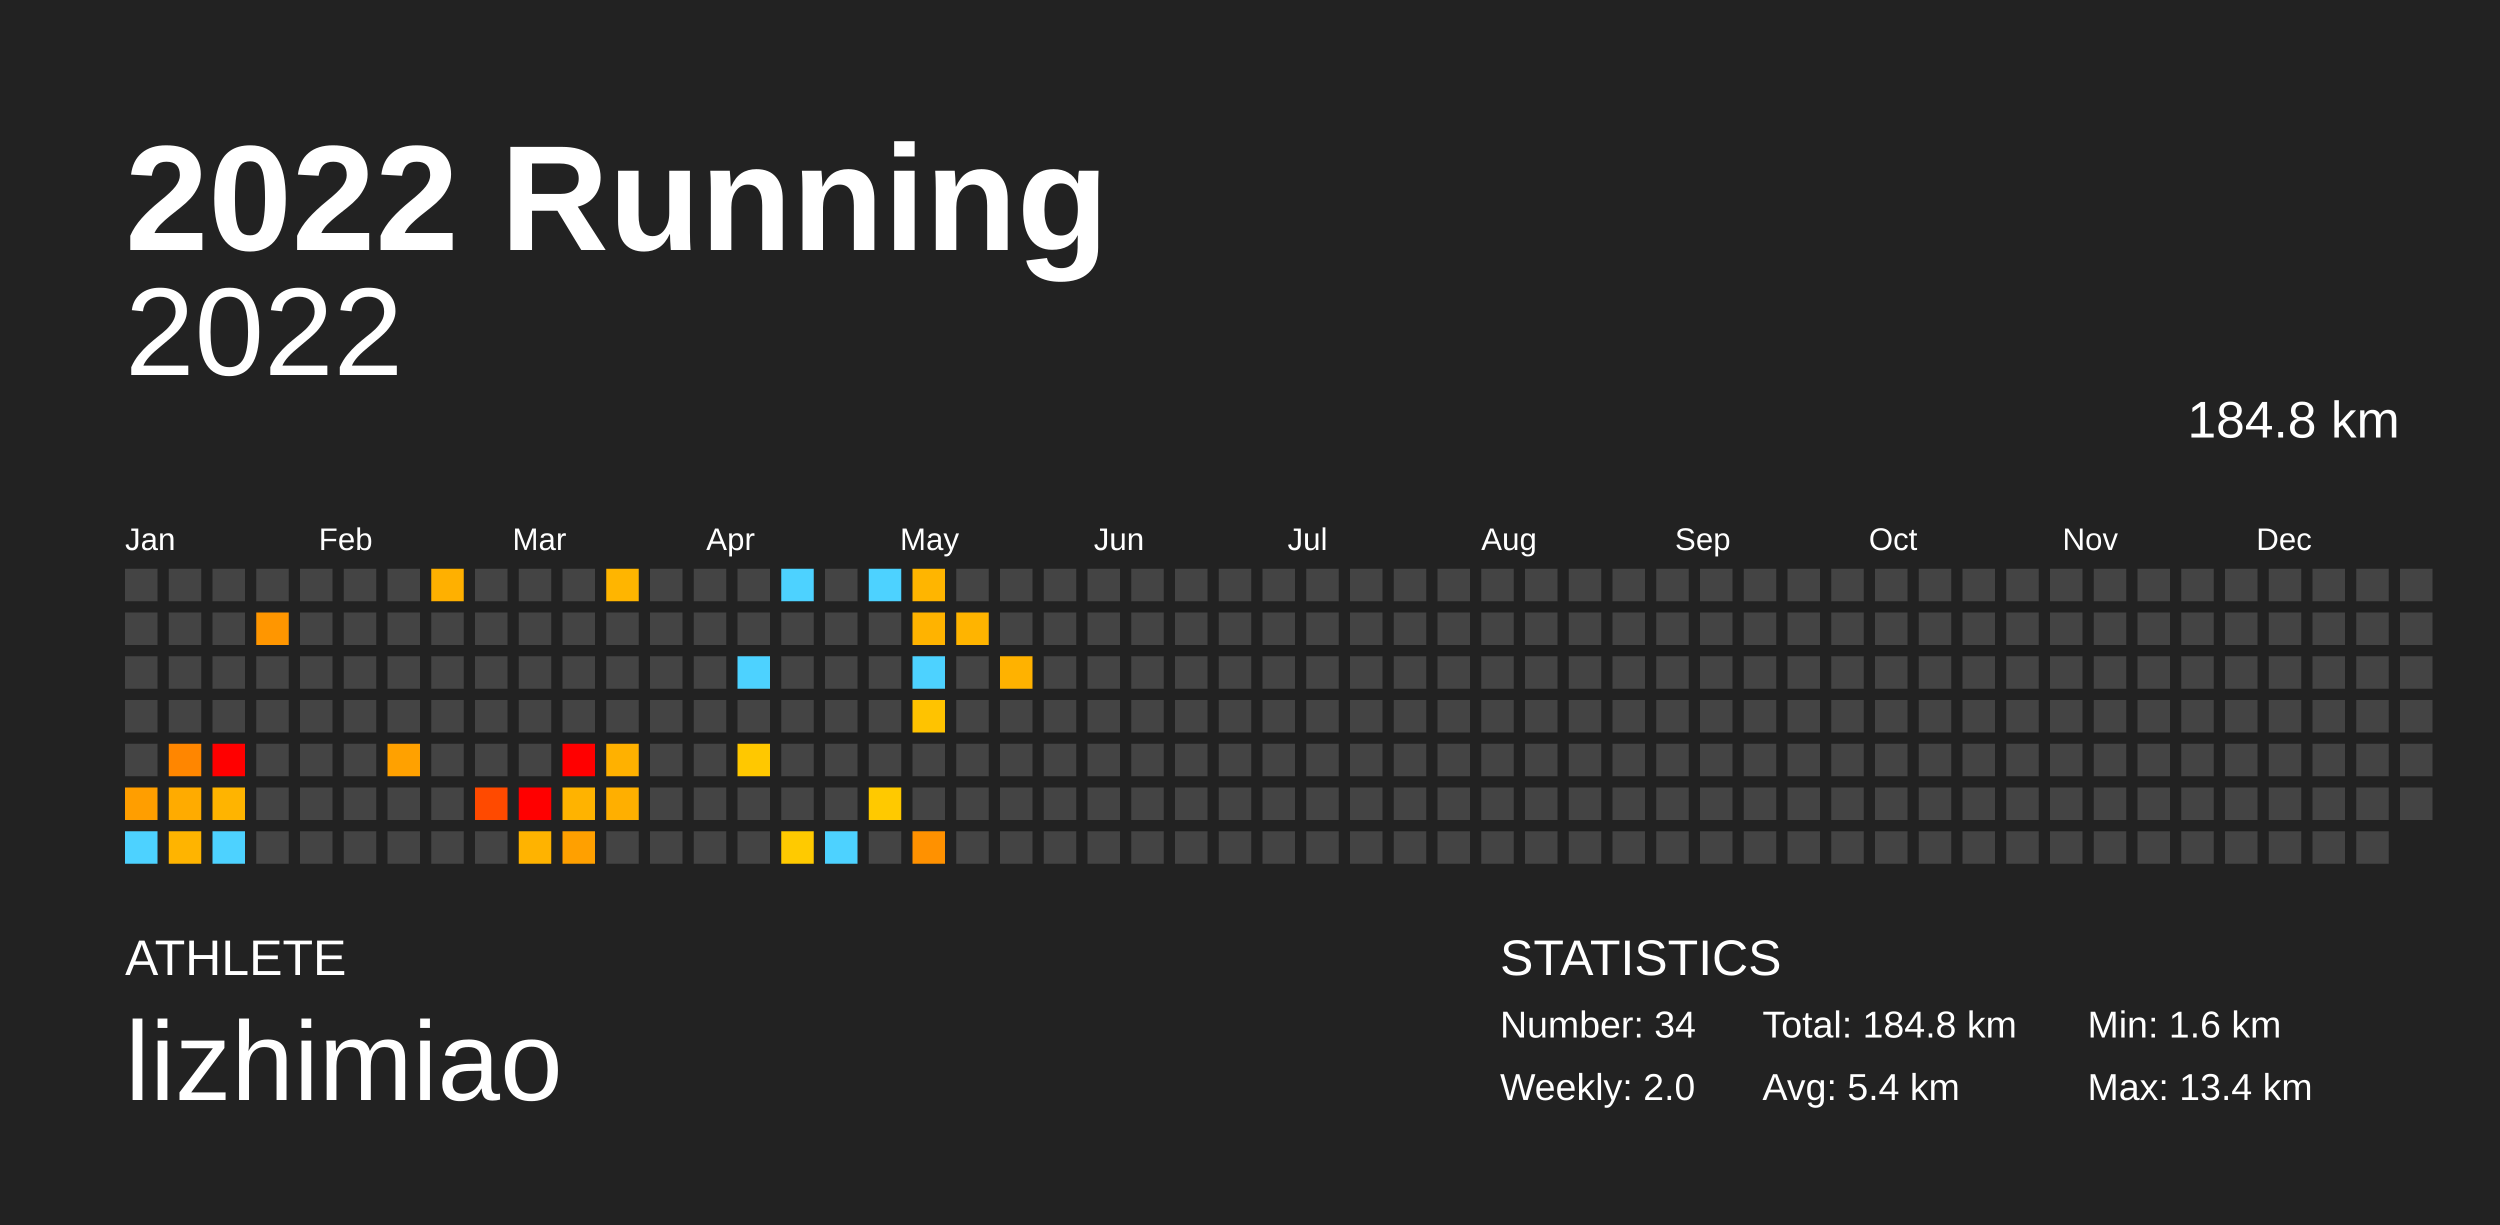
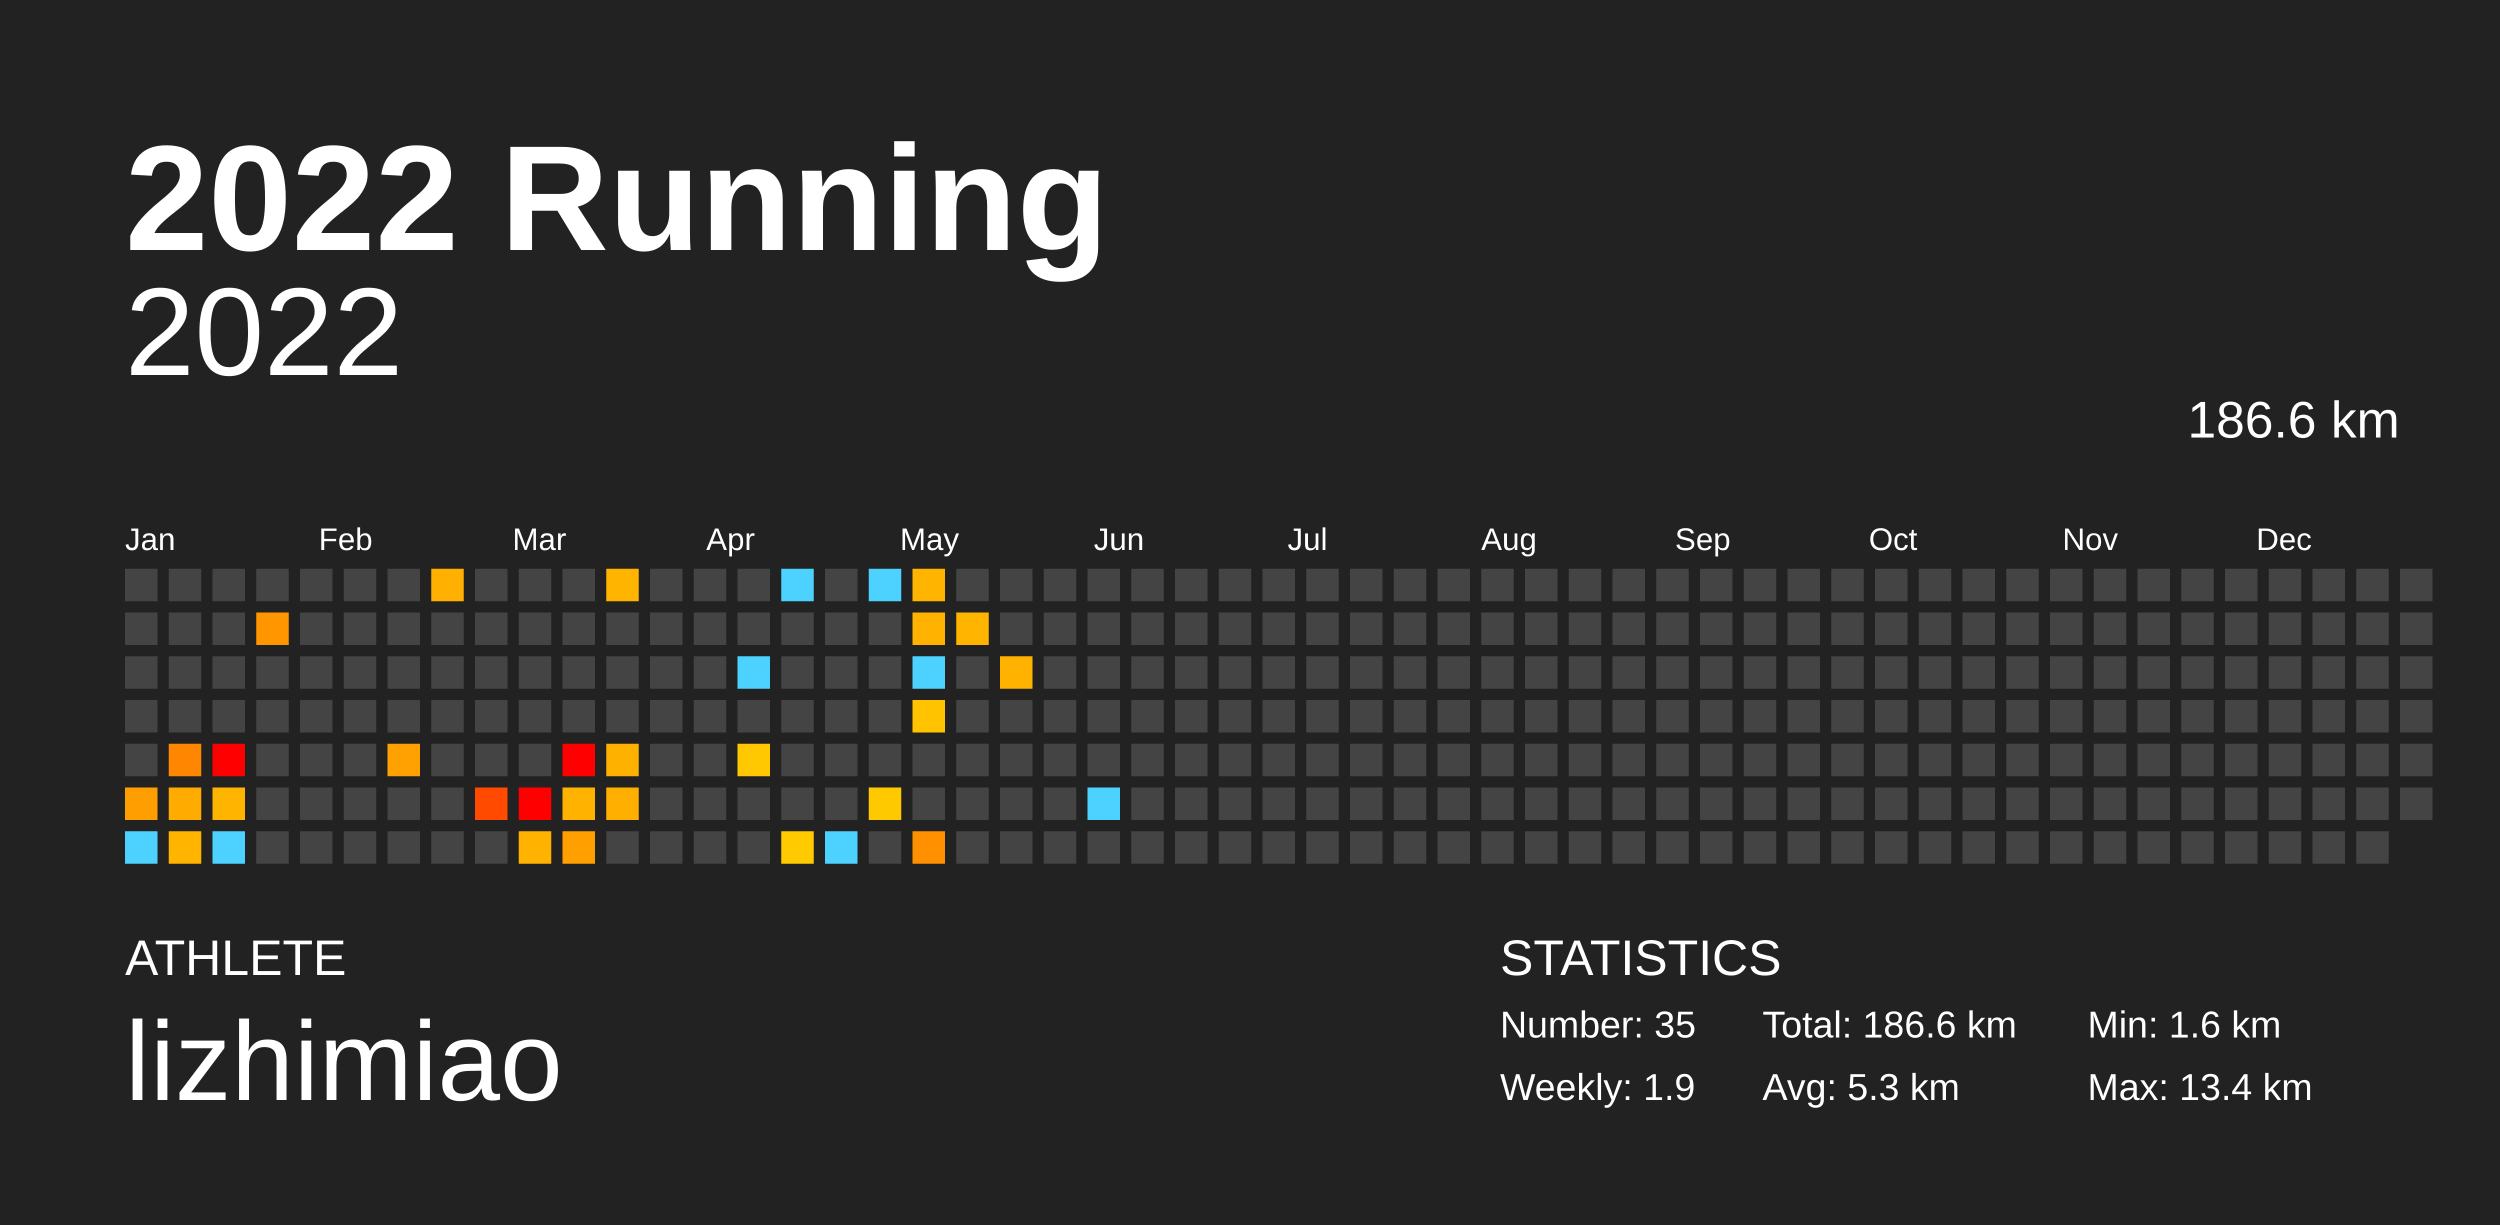
<svg xmlns="http://www.w3.org/2000/svg" baseProfile="full" height="98mm" version="1.1" viewBox="0,0,200,98" width="200mm">
  <defs />
  <rect fill="#222222" height="98" width="200" x="0" y="0" />
  <text fill="#FFFFFF" style="font-size:12px; font-family:Arial; font-weight:bold;" x="10" y="20">2022 Running</text>
  <text fill="#FFFFFF" style="font-size:4px; font-family:Arial" x="10" y="78">ATHLETE</text>
  <text fill="#FFFFFF" style="font-size:9px; font-family:Arial" x="10" y="88">lizhimiao</text>
  <text fill="#FFFFFF" style="font-size:4px; font-family:Arial" x="120" y="78">STATISTICS</text>
-   <text fill="#FFFFFF" style="font-size:3px; font-family:Arial" x="120" y="83">Number: 34</text>
-   <text fill="#FFFFFF" style="font-size:3px; font-family:Arial" x="120" y="88">Weekly: 2.0</text>
-   <text fill="#FFFFFF" style="font-size:3px; font-family:Arial" x="141" y="83">Total: 184.8 km</text>
-   <text fill="#FFFFFF" style="font-size:3px; font-family:Arial" x="141" y="88">Avg: 5.4 km</text>
+   <text fill="#FFFFFF" style="font-size:3px; font-family:Arial" x="120" y="83">Number: 35</text>
+   <text fill="#FFFFFF" style="font-size:3px; font-family:Arial" x="120" y="88">Weekly: 1.9</text>
+   <text fill="#FFFFFF" style="font-size:3px; font-family:Arial" x="141" y="83">Total: 186.6 km</text>
+   <text fill="#FFFFFF" style="font-size:3px; font-family:Arial" x="141" y="88">Avg: 5.3 km</text>
  <text fill="#FFFFFF" style="font-size:3px; font-family:Arial" x="167" y="83">Min: 1.6 km</text>
  <text fill="#FFFFFF" style="font-size:3px; font-family:Arial" x="167" y="88">Max: 13.4 km</text>
  <text alignment-baseline="hanging" fill="#FFFFFF" style="font-size:10.0px; font-family:Arial;" x="10" y="30">2022</text>
-   <text alignment-baseline="hanging" fill="#FFFFFF" style="font-size:4.125px; font-family:Arial;" x="175" y="35">184.8 km</text>
+   <text alignment-baseline="hanging" fill="#FFFFFF" style="font-size:4.125px; font-family:Arial;" x="175" y="35">186.6 km</text>
  <text fill="#FFFFFF" style="font-size:2.5px; font-family:Arial" x="10.0" y="44">Jan</text>
  <text fill="#FFFFFF" style="font-size:2.5px; font-family:Arial" x="25.5" y="44">Feb</text>
  <text fill="#FFFFFF" style="font-size:2.5px; font-family:Arial" x="41.0" y="44">Mar</text>
  <text fill="#FFFFFF" style="font-size:2.5px; font-family:Arial" x="56.5" y="44">Apr</text>
  <text fill="#FFFFFF" style="font-size:2.5px; font-family:Arial" x="72.0" y="44">May</text>
  <text fill="#FFFFFF" style="font-size:2.5px; font-family:Arial" x="87.5" y="44">Jun</text>
  <text fill="#FFFFFF" style="font-size:2.5px; font-family:Arial" x="103.0" y="44">Jul</text>
  <text fill="#FFFFFF" style="font-size:2.5px; font-family:Arial" x="118.5" y="44">Aug</text>
  <text fill="#FFFFFF" style="font-size:2.5px; font-family:Arial" x="134.0" y="44">Sep</text>
  <text fill="#FFFFFF" style="font-size:2.5px; font-family:Arial" x="149.5" y="44">Oct</text>
  <text fill="#FFFFFF" style="font-size:2.5px; font-family:Arial" x="165.0" y="44">Nov</text>
  <text fill="#FFFFFF" style="font-size:2.5px; font-family:Arial" x="180.5" y="44">Dec</text>
  <rect fill="#444444" height="2.6" width="2.6" x="10.0" y="45.5" />
  <rect fill="#444444" height="2.6" width="2.6" x="10.0" y="49.0" />
  <rect fill="#444444" height="2.6" width="2.6" x="10.0" y="52.5" />
  <rect fill="#444444" height="2.6" width="2.6" x="10.0" y="56.0" />
  <rect fill="#444444" height="2.6" width="2.6" x="10.0" y="59.5" />
  <rect fill="#ff9e00" height="2.6" width="2.6" x="10.0" y="63.0" />
  <rect fill="#4dd2ff" height="2.6" width="2.6" x="10.0" y="66.5" />
  <rect fill="#444444" height="2.6" width="2.6" x="13.5" y="45.5" />
  <rect fill="#444444" height="2.6" width="2.6" x="13.5" y="49.0" />
  <rect fill="#444444" height="2.6" width="2.6" x="13.5" y="52.5" />
  <rect fill="#444444" height="2.6" width="2.6" x="13.5" y="56.0" />
  <rect fill="#ff8600" height="2.6" width="2.6" x="13.5" y="59.5" />
  <rect fill="#ffab00" height="2.6" width="2.6" x="13.5" y="63.0" />
  <rect fill="#ffb400" height="2.6" width="2.6" x="13.5" y="66.5" />
  <rect fill="#444444" height="2.6" width="2.6" x="17.0" y="45.5" />
  <rect fill="#444444" height="2.6" width="2.6" x="17.0" y="49.0" />
  <rect fill="#444444" height="2.6" width="2.6" x="17.0" y="52.5" />
  <rect fill="#444444" height="2.6" width="2.6" x="17.0" y="56.0" />
  <rect fill="red" height="2.6" width="2.6" x="17.0" y="59.5" />
  <rect fill="#ffb400" height="2.6" width="2.6" x="17.0" y="63.0" />
  <rect fill="#4dd2ff" height="2.6" width="2.6" x="17.0" y="66.5" />
  <rect fill="#444444" height="2.6" width="2.6" x="20.5" y="45.5" />
  <rect fill="#ff9600" height="2.6" width="2.6" x="20.5" y="49.0" />
  <rect fill="#444444" height="2.6" width="2.6" x="20.5" y="52.5" />
  <rect fill="#444444" height="2.6" width="2.6" x="20.5" y="56.0" />
  <rect fill="#444444" height="2.6" width="2.6" x="20.5" y="59.5" />
  <rect fill="#444444" height="2.6" width="2.6" x="20.5" y="63.0" />
  <rect fill="#444444" height="2.6" width="2.6" x="20.5" y="66.5" />
  <rect fill="#444444" height="2.6" width="2.6" x="24.0" y="45.5" />
  <rect fill="#444444" height="2.6" width="2.6" x="24.0" y="49.0" />
  <rect fill="#444444" height="2.6" width="2.6" x="24.0" y="52.5" />
  <rect fill="#444444" height="2.6" width="2.6" x="24.0" y="56.0" />
  <rect fill="#444444" height="2.6" width="2.6" x="24.0" y="59.5" />
  <rect fill="#444444" height="2.6" width="2.6" x="24.0" y="63.0" />
  <rect fill="#444444" height="2.6" width="2.6" x="24.0" y="66.5" />
  <rect fill="#444444" height="2.6" width="2.6" x="27.5" y="45.5" />
  <rect fill="#444444" height="2.6" width="2.6" x="27.5" y="49.0" />
  <rect fill="#444444" height="2.6" width="2.6" x="27.5" y="52.5" />
  <rect fill="#444444" height="2.6" width="2.6" x="27.5" y="56.0" />
  <rect fill="#444444" height="2.6" width="2.6" x="27.5" y="59.5" />
  <rect fill="#444444" height="2.6" width="2.6" x="27.5" y="63.0" />
  <rect fill="#444444" height="2.6" width="2.6" x="27.5" y="66.5" />
  <rect fill="#444444" height="2.6" width="2.6" x="31.0" y="45.5" />
  <rect fill="#444444" height="2.6" width="2.6" x="31.0" y="49.0" />
  <rect fill="#444444" height="2.6" width="2.6" x="31.0" y="52.5" />
  <rect fill="#444444" height="2.6" width="2.6" x="31.0" y="56.0" />
  <rect fill="#ffa100" height="2.6" width="2.6" x="31.0" y="59.5" />
  <rect fill="#444444" height="2.6" width="2.6" x="31.0" y="63.0" />
  <rect fill="#444444" height="2.6" width="2.6" x="31.0" y="66.5" />
  <rect fill="#ffb000" height="2.6" width="2.6" x="34.5" y="45.5" />
  <rect fill="#444444" height="2.6" width="2.6" x="34.5" y="49.0" />
  <rect fill="#444444" height="2.6" width="2.6" x="34.5" y="52.5" />
  <rect fill="#444444" height="2.6" width="2.6" x="34.5" y="56.0" />
  <rect fill="#444444" height="2.6" width="2.6" x="34.5" y="59.5" />
  <rect fill="#444444" height="2.6" width="2.6" x="34.5" y="63.0" />
  <rect fill="#444444" height="2.6" width="2.6" x="34.5" y="66.5" />
  <rect fill="#444444" height="2.6" width="2.6" x="38.0" y="45.5" />
  <rect fill="#444444" height="2.6" width="2.6" x="38.0" y="49.0" />
  <rect fill="#444444" height="2.6" width="2.6" x="38.0" y="52.5" />
  <rect fill="#444444" height="2.6" width="2.6" x="38.0" y="56.0" />
  <rect fill="#444444" height="2.6" width="2.6" x="38.0" y="59.5" />
  <rect fill="#ff4a00" height="2.6" width="2.6" x="38.0" y="63.0" />
  <rect fill="#444444" height="2.6" width="2.6" x="38.0" y="66.5" />
  <rect fill="#444444" height="2.6" width="2.6" x="41.5" y="45.5" />
  <rect fill="#444444" height="2.6" width="2.6" x="41.5" y="49.0" />
  <rect fill="#444444" height="2.6" width="2.6" x="41.5" y="52.5" />
  <rect fill="#444444" height="2.6" width="2.6" x="41.5" y="56.0" />
  <rect fill="#444444" height="2.6" width="2.6" x="41.5" y="59.5" />
  <rect fill="red" height="2.6" width="2.6" x="41.5" y="63.0" />
  <rect fill="#ffb300" height="2.6" width="2.6" x="41.5" y="66.5" />
  <rect fill="#444444" height="2.6" width="2.6" x="45.0" y="45.5" />
  <rect fill="#444444" height="2.6" width="2.6" x="45.0" y="49.0" />
  <rect fill="#444444" height="2.6" width="2.6" x="45.0" y="52.5" />
  <rect fill="#444444" height="2.6" width="2.6" x="45.0" y="56.0" />
  <rect fill="red" height="2.6" width="2.6" x="45.0" y="59.5" />
  <rect fill="#ffb300" height="2.6" width="2.6" x="45.0" y="63.0" />
  <rect fill="#ffa000" height="2.6" width="2.6" x="45.0" y="66.5" />
  <rect fill="#ffb500" height="2.6" width="2.6" x="48.5" y="45.5" />
  <rect fill="#444444" height="2.6" width="2.6" x="48.5" y="49.0" />
  <rect fill="#444444" height="2.6" width="2.6" x="48.5" y="52.5" />
  <rect fill="#444444" height="2.6" width="2.6" x="48.5" y="56.0" />
  <rect fill="#ffb100" height="2.6" width="2.6" x="48.5" y="59.5" />
  <rect fill="#ffaf00" height="2.6" width="2.6" x="48.5" y="63.0" />
  <rect fill="#444444" height="2.6" width="2.6" x="48.5" y="66.5" />
  <rect fill="#444444" height="2.6" width="2.6" x="52.0" y="45.5" />
  <rect fill="#444444" height="2.6" width="2.6" x="52.0" y="49.0" />
  <rect fill="#444444" height="2.6" width="2.6" x="52.0" y="52.5" />
  <rect fill="#444444" height="2.6" width="2.6" x="52.0" y="56.0" />
  <rect fill="#444444" height="2.6" width="2.6" x="52.0" y="59.5" />
  <rect fill="#444444" height="2.6" width="2.6" x="52.0" y="63.0" />
  <rect fill="#444444" height="2.6" width="2.6" x="52.0" y="66.5" />
  <rect fill="#444444" height="2.6" width="2.6" x="55.5" y="45.5" />
  <rect fill="#444444" height="2.6" width="2.6" x="55.5" y="49.0" />
  <rect fill="#444444" height="2.6" width="2.6" x="55.5" y="52.5" />
  <rect fill="#444444" height="2.6" width="2.6" x="55.5" y="56.0" />
  <rect fill="#444444" height="2.6" width="2.6" x="55.5" y="59.5" />
  <rect fill="#444444" height="2.6" width="2.6" x="55.5" y="63.0" />
  <rect fill="#444444" height="2.6" width="2.6" x="55.5" y="66.5" />
  <rect fill="#444444" height="2.6" width="2.6" x="59.0" y="45.5" />
  <rect fill="#444444" height="2.6" width="2.6" x="59.0" y="49.0" />
  <rect fill="#4dd2ff" height="2.6" width="2.6" x="59.0" y="52.5" />
  <rect fill="#444444" height="2.6" width="2.6" x="59.0" y="56.0" />
  <rect fill="#ffc800" height="2.6" width="2.6" x="59.0" y="59.5" />
  <rect fill="#444444" height="2.6" width="2.6" x="59.0" y="63.0" />
  <rect fill="#444444" height="2.6" width="2.6" x="59.0" y="66.5" />
  <rect fill="#4dd2ff" height="2.6" width="2.6" x="62.5" y="45.5" />
  <rect fill="#444444" height="2.6" width="2.6" x="62.5" y="49.0" />
  <rect fill="#444444" height="2.6" width="2.6" x="62.5" y="52.5" />
  <rect fill="#444444" height="2.6" width="2.6" x="62.5" y="56.0" />
  <rect fill="#444444" height="2.6" width="2.6" x="62.5" y="59.5" />
  <rect fill="#444444" height="2.6" width="2.6" x="62.5" y="63.0" />
  <rect fill="#ffca00" height="2.6" width="2.6" x="62.5" y="66.5" />
  <rect fill="#444444" height="2.6" width="2.6" x="66.0" y="45.5" />
  <rect fill="#444444" height="2.6" width="2.6" x="66.0" y="49.0" />
  <rect fill="#444444" height="2.6" width="2.6" x="66.0" y="52.5" />
  <rect fill="#444444" height="2.6" width="2.6" x="66.0" y="56.0" />
  <rect fill="#444444" height="2.6" width="2.6" x="66.0" y="59.5" />
  <rect fill="#444444" height="2.6" width="2.6" x="66.0" y="63.0" />
  <rect fill="#4dd2ff" height="2.6" width="2.6" x="66.0" y="66.5" />
  <rect fill="#4dd2ff" height="2.6" width="2.6" x="69.5" y="45.5" />
  <rect fill="#444444" height="2.6" width="2.6" x="69.5" y="49.0" />
  <rect fill="#444444" height="2.6" width="2.6" x="69.5" y="52.5" />
  <rect fill="#444444" height="2.6" width="2.6" x="69.5" y="56.0" />
  <rect fill="#444444" height="2.6" width="2.6" x="69.5" y="59.5" />
  <rect fill="#ffc900" height="2.6" width="2.6" x="69.5" y="63.0" />
  <rect fill="#444444" height="2.6" width="2.6" x="69.5" y="66.5" />
  <rect fill="#ffb500" height="2.6" width="2.6" x="73.0" y="45.5" />
  <rect fill="#ffb300" height="2.6" width="2.6" x="73.0" y="49.0" />
  <rect fill="#4dd2ff" height="2.6" width="2.6" x="73.0" y="52.5" />
  <rect fill="#ffc300" height="2.6" width="2.6" x="73.0" y="56.0" />
  <rect fill="#444444" height="2.6" width="2.6" x="73.0" y="59.5" />
  <rect fill="#444444" height="2.6" width="2.6" x="73.0" y="63.0" />
  <rect fill="#ff9100" height="2.6" width="2.6" x="73.0" y="66.5" />
  <rect fill="#444444" height="2.6" width="2.6" x="76.5" y="45.5" />
  <rect fill="#ffb400" height="2.6" width="2.6" x="76.5" y="49.0" />
  <rect fill="#444444" height="2.6" width="2.6" x="76.5" y="52.5" />
  <rect fill="#444444" height="2.6" width="2.6" x="76.5" y="56.0" />
  <rect fill="#444444" height="2.6" width="2.6" x="76.5" y="59.5" />
  <rect fill="#444444" height="2.6" width="2.6" x="76.5" y="63.0" />
  <rect fill="#444444" height="2.6" width="2.6" x="76.5" y="66.5" />
  <rect fill="#444444" height="2.6" width="2.6" x="80.0" y="45.5" />
  <rect fill="#444444" height="2.6" width="2.6" x="80.0" y="49.0" />
  <rect fill="#ffb200" height="2.6" width="2.6" x="80.0" y="52.5" />
  <rect fill="#444444" height="2.6" width="2.6" x="80.0" y="56.0" />
  <rect fill="#444444" height="2.6" width="2.6" x="80.0" y="59.5" />
  <rect fill="#444444" height="2.6" width="2.6" x="80.0" y="63.0" />
  <rect fill="#444444" height="2.6" width="2.6" x="80.0" y="66.5" />
  <rect fill="#444444" height="2.6" width="2.6" x="83.5" y="45.5" />
  <rect fill="#444444" height="2.6" width="2.6" x="83.5" y="49.0" />
  <rect fill="#444444" height="2.6" width="2.6" x="83.5" y="52.5" />
  <rect fill="#444444" height="2.6" width="2.6" x="83.5" y="56.0" />
  <rect fill="#444444" height="2.6" width="2.6" x="83.5" y="59.5" />
  <rect fill="#444444" height="2.6" width="2.6" x="83.5" y="63.0" />
  <rect fill="#444444" height="2.6" width="2.6" x="83.5" y="66.5" />
  <rect fill="#444444" height="2.6" width="2.6" x="87.0" y="45.5" />
  <rect fill="#444444" height="2.6" width="2.6" x="87.0" y="49.0" />
  <rect fill="#444444" height="2.6" width="2.6" x="87.0" y="52.5" />
  <rect fill="#444444" height="2.6" width="2.6" x="87.0" y="56.0" />
  <rect fill="#444444" height="2.6" width="2.6" x="87.0" y="59.5" />
-   <rect fill="#444444" height="2.6" width="2.6" x="87.0" y="63.0" />
+   <rect fill="#4dd2ff" height="2.6" width="2.6" x="87.0" y="63.0" />
  <rect fill="#444444" height="2.6" width="2.6" x="87.0" y="66.5" />
  <rect fill="#444444" height="2.6" width="2.6" x="90.5" y="45.5" />
  <rect fill="#444444" height="2.6" width="2.6" x="90.5" y="49.0" />
  <rect fill="#444444" height="2.6" width="2.6" x="90.5" y="52.5" />
  <rect fill="#444444" height="2.6" width="2.6" x="90.5" y="56.0" />
  <rect fill="#444444" height="2.6" width="2.6" x="90.5" y="59.5" />
  <rect fill="#444444" height="2.6" width="2.6" x="90.5" y="63.0" />
  <rect fill="#444444" height="2.6" width="2.6" x="90.5" y="66.5" />
  <rect fill="#444444" height="2.6" width="2.6" x="94.0" y="45.5" />
  <rect fill="#444444" height="2.6" width="2.6" x="94.0" y="49.0" />
  <rect fill="#444444" height="2.6" width="2.6" x="94.0" y="52.5" />
  <rect fill="#444444" height="2.6" width="2.6" x="94.0" y="56.0" />
  <rect fill="#444444" height="2.6" width="2.6" x="94.0" y="59.5" />
  <rect fill="#444444" height="2.6" width="2.6" x="94.0" y="63.0" />
  <rect fill="#444444" height="2.6" width="2.6" x="94.0" y="66.5" />
  <rect fill="#444444" height="2.6" width="2.6" x="97.5" y="45.5" />
  <rect fill="#444444" height="2.6" width="2.6" x="97.5" y="49.0" />
  <rect fill="#444444" height="2.6" width="2.6" x="97.5" y="52.5" />
  <rect fill="#444444" height="2.6" width="2.6" x="97.5" y="56.0" />
  <rect fill="#444444" height="2.6" width="2.6" x="97.5" y="59.5" />
  <rect fill="#444444" height="2.6" width="2.6" x="97.5" y="63.0" />
  <rect fill="#444444" height="2.6" width="2.6" x="97.5" y="66.5" />
  <rect fill="#444444" height="2.6" width="2.6" x="101.0" y="45.5" />
  <rect fill="#444444" height="2.6" width="2.6" x="101.0" y="49.0" />
  <rect fill="#444444" height="2.6" width="2.6" x="101.0" y="52.5" />
  <rect fill="#444444" height="2.6" width="2.6" x="101.0" y="56.0" />
  <rect fill="#444444" height="2.6" width="2.6" x="101.0" y="59.5" />
  <rect fill="#444444" height="2.6" width="2.6" x="101.0" y="63.0" />
  <rect fill="#444444" height="2.6" width="2.6" x="101.0" y="66.5" />
  <rect fill="#444444" height="2.6" width="2.6" x="104.5" y="45.5" />
  <rect fill="#444444" height="2.6" width="2.6" x="104.5" y="49.0" />
  <rect fill="#444444" height="2.6" width="2.6" x="104.5" y="52.5" />
  <rect fill="#444444" height="2.6" width="2.6" x="104.5" y="56.0" />
  <rect fill="#444444" height="2.6" width="2.6" x="104.5" y="59.5" />
  <rect fill="#444444" height="2.6" width="2.6" x="104.5" y="63.0" />
  <rect fill="#444444" height="2.6" width="2.6" x="104.5" y="66.5" />
  <rect fill="#444444" height="2.6" width="2.6" x="108.0" y="45.5" />
  <rect fill="#444444" height="2.6" width="2.6" x="108.0" y="49.0" />
  <rect fill="#444444" height="2.6" width="2.6" x="108.0" y="52.5" />
  <rect fill="#444444" height="2.6" width="2.6" x="108.0" y="56.0" />
  <rect fill="#444444" height="2.6" width="2.6" x="108.0" y="59.5" />
  <rect fill="#444444" height="2.6" width="2.6" x="108.0" y="63.0" />
  <rect fill="#444444" height="2.6" width="2.6" x="108.0" y="66.5" />
  <rect fill="#444444" height="2.6" width="2.6" x="111.5" y="45.5" />
  <rect fill="#444444" height="2.6" width="2.6" x="111.5" y="49.0" />
  <rect fill="#444444" height="2.6" width="2.6" x="111.5" y="52.5" />
  <rect fill="#444444" height="2.6" width="2.6" x="111.5" y="56.0" />
  <rect fill="#444444" height="2.6" width="2.6" x="111.5" y="59.5" />
  <rect fill="#444444" height="2.6" width="2.6" x="111.5" y="63.0" />
  <rect fill="#444444" height="2.6" width="2.6" x="111.5" y="66.5" />
  <rect fill="#444444" height="2.6" width="2.6" x="115.0" y="45.5" />
  <rect fill="#444444" height="2.6" width="2.6" x="115.0" y="49.0" />
  <rect fill="#444444" height="2.6" width="2.6" x="115.0" y="52.5" />
  <rect fill="#444444" height="2.6" width="2.6" x="115.0" y="56.0" />
  <rect fill="#444444" height="2.6" width="2.6" x="115.0" y="59.5" />
  <rect fill="#444444" height="2.6" width="2.6" x="115.0" y="63.0" />
  <rect fill="#444444" height="2.6" width="2.6" x="115.0" y="66.5" />
  <rect fill="#444444" height="2.6" width="2.6" x="118.5" y="45.5" />
  <rect fill="#444444" height="2.6" width="2.6" x="118.5" y="49.0" />
  <rect fill="#444444" height="2.6" width="2.6" x="118.5" y="52.5" />
  <rect fill="#444444" height="2.6" width="2.6" x="118.5" y="56.0" />
  <rect fill="#444444" height="2.6" width="2.6" x="118.5" y="59.5" />
  <rect fill="#444444" height="2.6" width="2.6" x="118.5" y="63.0" />
  <rect fill="#444444" height="2.6" width="2.6" x="118.5" y="66.5" />
  <rect fill="#444444" height="2.6" width="2.6" x="122.0" y="45.5" />
  <rect fill="#444444" height="2.6" width="2.6" x="122.0" y="49.0" />
  <rect fill="#444444" height="2.6" width="2.6" x="122.0" y="52.5" />
  <rect fill="#444444" height="2.6" width="2.6" x="122.0" y="56.0" />
  <rect fill="#444444" height="2.6" width="2.6" x="122.0" y="59.5" />
  <rect fill="#444444" height="2.6" width="2.6" x="122.0" y="63.0" />
  <rect fill="#444444" height="2.6" width="2.6" x="122.0" y="66.5" />
  <rect fill="#444444" height="2.6" width="2.6" x="125.5" y="45.5" />
  <rect fill="#444444" height="2.6" width="2.6" x="125.5" y="49.0" />
  <rect fill="#444444" height="2.6" width="2.6" x="125.5" y="52.5" />
  <rect fill="#444444" height="2.6" width="2.6" x="125.5" y="56.0" />
  <rect fill="#444444" height="2.6" width="2.6" x="125.5" y="59.5" />
  <rect fill="#444444" height="2.6" width="2.6" x="125.5" y="63.0" />
  <rect fill="#444444" height="2.6" width="2.6" x="125.5" y="66.5" />
  <rect fill="#444444" height="2.6" width="2.6" x="129.0" y="45.5" />
  <rect fill="#444444" height="2.6" width="2.6" x="129.0" y="49.0" />
  <rect fill="#444444" height="2.6" width="2.6" x="129.0" y="52.5" />
  <rect fill="#444444" height="2.6" width="2.6" x="129.0" y="56.0" />
  <rect fill="#444444" height="2.6" width="2.6" x="129.0" y="59.5" />
  <rect fill="#444444" height="2.6" width="2.6" x="129.0" y="63.0" />
  <rect fill="#444444" height="2.6" width="2.6" x="129.0" y="66.5" />
  <rect fill="#444444" height="2.6" width="2.6" x="132.5" y="45.5" />
  <rect fill="#444444" height="2.6" width="2.6" x="132.5" y="49.0" />
  <rect fill="#444444" height="2.6" width="2.6" x="132.5" y="52.5" />
  <rect fill="#444444" height="2.6" width="2.6" x="132.5" y="56.0" />
  <rect fill="#444444" height="2.6" width="2.6" x="132.5" y="59.5" />
  <rect fill="#444444" height="2.6" width="2.6" x="132.5" y="63.0" />
  <rect fill="#444444" height="2.6" width="2.6" x="132.5" y="66.5" />
  <rect fill="#444444" height="2.6" width="2.6" x="136.0" y="45.5" />
  <rect fill="#444444" height="2.6" width="2.6" x="136.0" y="49.0" />
  <rect fill="#444444" height="2.6" width="2.6" x="136.0" y="52.5" />
  <rect fill="#444444" height="2.6" width="2.6" x="136.0" y="56.0" />
  <rect fill="#444444" height="2.6" width="2.6" x="136.0" y="59.5" />
  <rect fill="#444444" height="2.6" width="2.6" x="136.0" y="63.0" />
  <rect fill="#444444" height="2.6" width="2.6" x="136.0" y="66.5" />
  <rect fill="#444444" height="2.6" width="2.6" x="139.5" y="45.5" />
  <rect fill="#444444" height="2.6" width="2.6" x="139.5" y="49.0" />
  <rect fill="#444444" height="2.6" width="2.6" x="139.5" y="52.5" />
  <rect fill="#444444" height="2.6" width="2.6" x="139.5" y="56.0" />
  <rect fill="#444444" height="2.6" width="2.6" x="139.5" y="59.5" />
  <rect fill="#444444" height="2.6" width="2.6" x="139.5" y="63.0" />
  <rect fill="#444444" height="2.6" width="2.6" x="139.5" y="66.5" />
  <rect fill="#444444" height="2.6" width="2.6" x="143.0" y="45.5" />
  <rect fill="#444444" height="2.6" width="2.6" x="143.0" y="49.0" />
  <rect fill="#444444" height="2.6" width="2.6" x="143.0" y="52.5" />
  <rect fill="#444444" height="2.6" width="2.6" x="143.0" y="56.0" />
  <rect fill="#444444" height="2.6" width="2.6" x="143.0" y="59.5" />
  <rect fill="#444444" height="2.6" width="2.6" x="143.0" y="63.0" />
  <rect fill="#444444" height="2.6" width="2.6" x="143.0" y="66.5" />
  <rect fill="#444444" height="2.6" width="2.6" x="146.5" y="45.5" />
  <rect fill="#444444" height="2.6" width="2.6" x="146.5" y="49.0" />
  <rect fill="#444444" height="2.6" width="2.6" x="146.5" y="52.5" />
  <rect fill="#444444" height="2.6" width="2.6" x="146.5" y="56.0" />
  <rect fill="#444444" height="2.6" width="2.6" x="146.5" y="59.5" />
  <rect fill="#444444" height="2.6" width="2.6" x="146.5" y="63.0" />
  <rect fill="#444444" height="2.6" width="2.6" x="146.5" y="66.5" />
  <rect fill="#444444" height="2.6" width="2.6" x="150.0" y="45.5" />
  <rect fill="#444444" height="2.6" width="2.6" x="150.0" y="49.0" />
  <rect fill="#444444" height="2.6" width="2.6" x="150.0" y="52.5" />
  <rect fill="#444444" height="2.6" width="2.6" x="150.0" y="56.0" />
  <rect fill="#444444" height="2.6" width="2.6" x="150.0" y="59.5" />
  <rect fill="#444444" height="2.6" width="2.6" x="150.0" y="63.0" />
  <rect fill="#444444" height="2.6" width="2.6" x="150.0" y="66.5" />
  <rect fill="#444444" height="2.6" width="2.6" x="153.5" y="45.5" />
  <rect fill="#444444" height="2.6" width="2.6" x="153.5" y="49.0" />
  <rect fill="#444444" height="2.6" width="2.6" x="153.5" y="52.5" />
  <rect fill="#444444" height="2.6" width="2.6" x="153.5" y="56.0" />
  <rect fill="#444444" height="2.6" width="2.6" x="153.5" y="59.5" />
  <rect fill="#444444" height="2.6" width="2.6" x="153.5" y="63.0" />
  <rect fill="#444444" height="2.6" width="2.6" x="153.5" y="66.5" />
  <rect fill="#444444" height="2.6" width="2.6" x="157.0" y="45.5" />
  <rect fill="#444444" height="2.6" width="2.6" x="157.0" y="49.0" />
  <rect fill="#444444" height="2.6" width="2.6" x="157.0" y="52.5" />
  <rect fill="#444444" height="2.6" width="2.6" x="157.0" y="56.0" />
  <rect fill="#444444" height="2.6" width="2.6" x="157.0" y="59.5" />
  <rect fill="#444444" height="2.6" width="2.6" x="157.0" y="63.0" />
  <rect fill="#444444" height="2.6" width="2.6" x="157.0" y="66.5" />
  <rect fill="#444444" height="2.6" width="2.6" x="160.5" y="45.5" />
  <rect fill="#444444" height="2.6" width="2.6" x="160.5" y="49.0" />
  <rect fill="#444444" height="2.6" width="2.6" x="160.5" y="52.5" />
  <rect fill="#444444" height="2.6" width="2.6" x="160.5" y="56.0" />
  <rect fill="#444444" height="2.6" width="2.6" x="160.5" y="59.5" />
  <rect fill="#444444" height="2.6" width="2.6" x="160.5" y="63.0" />
  <rect fill="#444444" height="2.6" width="2.6" x="160.5" y="66.5" />
  <rect fill="#444444" height="2.6" width="2.6" x="164.0" y="45.5" />
  <rect fill="#444444" height="2.6" width="2.6" x="164.0" y="49.0" />
  <rect fill="#444444" height="2.6" width="2.6" x="164.0" y="52.5" />
  <rect fill="#444444" height="2.6" width="2.6" x="164.0" y="56.0" />
  <rect fill="#444444" height="2.6" width="2.6" x="164.0" y="59.5" />
  <rect fill="#444444" height="2.6" width="2.6" x="164.0" y="63.0" />
  <rect fill="#444444" height="2.6" width="2.6" x="164.0" y="66.5" />
  <rect fill="#444444" height="2.6" width="2.6" x="167.5" y="45.5" />
  <rect fill="#444444" height="2.6" width="2.6" x="167.5" y="49.0" />
  <rect fill="#444444" height="2.6" width="2.6" x="167.5" y="52.5" />
  <rect fill="#444444" height="2.6" width="2.6" x="167.5" y="56.0" />
  <rect fill="#444444" height="2.6" width="2.6" x="167.5" y="59.5" />
  <rect fill="#444444" height="2.6" width="2.6" x="167.5" y="63.0" />
  <rect fill="#444444" height="2.6" width="2.6" x="167.5" y="66.5" />
  <rect fill="#444444" height="2.6" width="2.6" x="171.0" y="45.5" />
  <rect fill="#444444" height="2.6" width="2.6" x="171.0" y="49.0" />
  <rect fill="#444444" height="2.6" width="2.6" x="171.0" y="52.5" />
  <rect fill="#444444" height="2.6" width="2.6" x="171.0" y="56.0" />
  <rect fill="#444444" height="2.6" width="2.6" x="171.0" y="59.5" />
  <rect fill="#444444" height="2.6" width="2.6" x="171.0" y="63.0" />
  <rect fill="#444444" height="2.6" width="2.6" x="171.0" y="66.5" />
  <rect fill="#444444" height="2.6" width="2.6" x="174.5" y="45.5" />
  <rect fill="#444444" height="2.6" width="2.6" x="174.5" y="49.0" />
  <rect fill="#444444" height="2.6" width="2.6" x="174.5" y="52.5" />
  <rect fill="#444444" height="2.6" width="2.6" x="174.5" y="56.0" />
  <rect fill="#444444" height="2.6" width="2.6" x="174.5" y="59.5" />
  <rect fill="#444444" height="2.6" width="2.6" x="174.5" y="63.0" />
  <rect fill="#444444" height="2.6" width="2.6" x="174.5" y="66.5" />
  <rect fill="#444444" height="2.6" width="2.6" x="178.0" y="45.5" />
  <rect fill="#444444" height="2.6" width="2.6" x="178.0" y="49.0" />
  <rect fill="#444444" height="2.6" width="2.6" x="178.0" y="52.5" />
  <rect fill="#444444" height="2.6" width="2.6" x="178.0" y="56.0" />
  <rect fill="#444444" height="2.6" width="2.6" x="178.0" y="59.5" />
  <rect fill="#444444" height="2.6" width="2.6" x="178.0" y="63.0" />
  <rect fill="#444444" height="2.6" width="2.6" x="178.0" y="66.5" />
  <rect fill="#444444" height="2.6" width="2.6" x="181.5" y="45.5" />
  <rect fill="#444444" height="2.6" width="2.6" x="181.5" y="49.0" />
  <rect fill="#444444" height="2.6" width="2.6" x="181.5" y="52.5" />
  <rect fill="#444444" height="2.6" width="2.6" x="181.5" y="56.0" />
  <rect fill="#444444" height="2.6" width="2.6" x="181.5" y="59.5" />
  <rect fill="#444444" height="2.6" width="2.6" x="181.5" y="63.0" />
  <rect fill="#444444" height="2.6" width="2.6" x="181.5" y="66.5" />
  <rect fill="#444444" height="2.6" width="2.6" x="185.0" y="45.5" />
  <rect fill="#444444" height="2.6" width="2.6" x="185.0" y="49.0" />
  <rect fill="#444444" height="2.6" width="2.6" x="185.0" y="52.5" />
  <rect fill="#444444" height="2.6" width="2.6" x="185.0" y="56.0" />
  <rect fill="#444444" height="2.6" width="2.6" x="185.0" y="59.5" />
  <rect fill="#444444" height="2.6" width="2.6" x="185.0" y="63.0" />
  <rect fill="#444444" height="2.6" width="2.6" x="185.0" y="66.5" />
  <rect fill="#444444" height="2.6" width="2.6" x="188.5" y="45.5" />
  <rect fill="#444444" height="2.6" width="2.6" x="188.5" y="49.0" />
  <rect fill="#444444" height="2.6" width="2.6" x="188.5" y="52.5" />
  <rect fill="#444444" height="2.6" width="2.6" x="188.5" y="56.0" />
  <rect fill="#444444" height="2.6" width="2.6" x="188.5" y="59.5" />
  <rect fill="#444444" height="2.6" width="2.6" x="188.5" y="63.0" />
  <rect fill="#444444" height="2.6" width="2.6" x="188.5" y="66.5" />
  <rect fill="#444444" height="2.6" width="2.6" x="192.0" y="45.5" />
  <rect fill="#444444" height="2.6" width="2.6" x="192.0" y="49.0" />
  <rect fill="#444444" height="2.6" width="2.6" x="192.0" y="52.5" />
  <rect fill="#444444" height="2.6" width="2.6" x="192.0" y="56.0" />
  <rect fill="#444444" height="2.6" width="2.6" x="192.0" y="59.5" />
  <rect fill="#444444" height="2.6" width="2.6" x="192.0" y="63.0" />
</svg>
